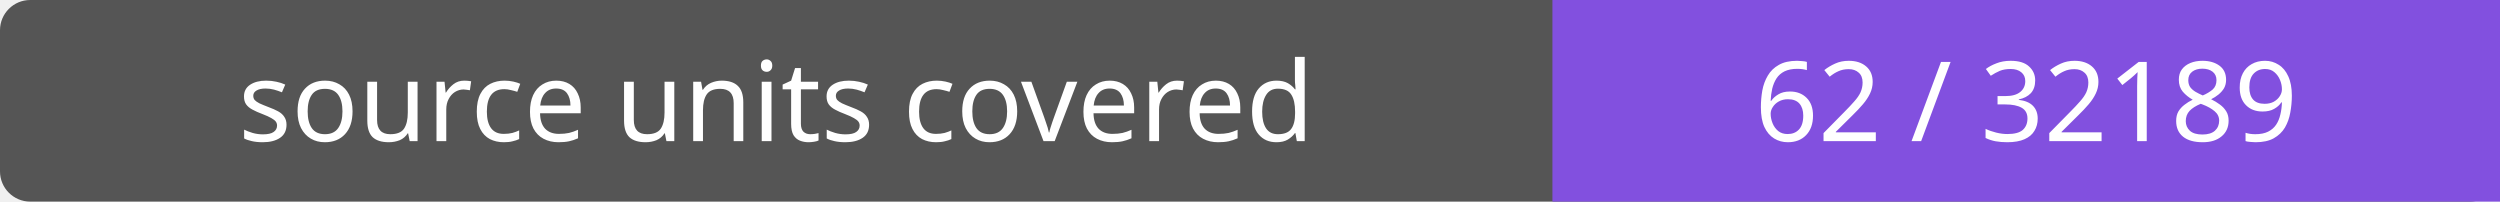
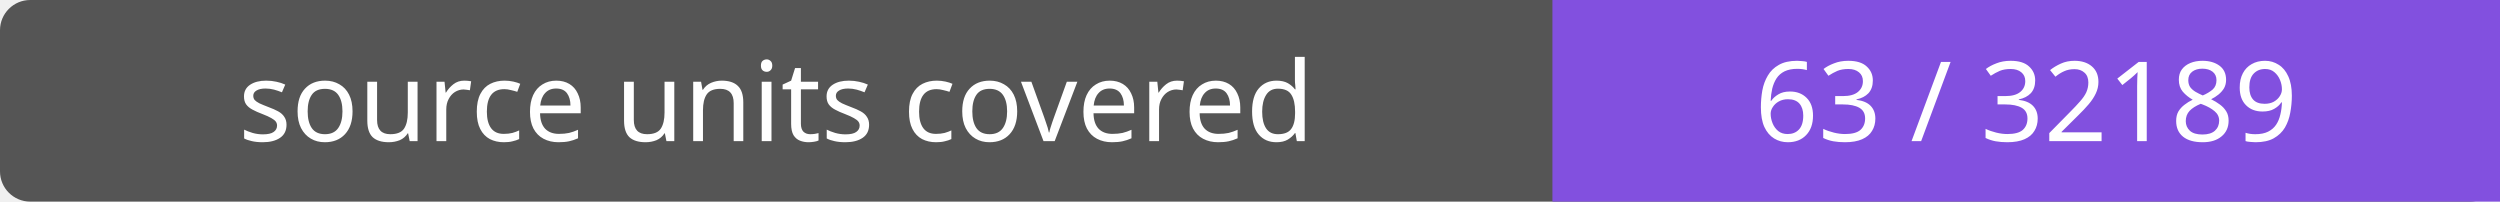
- <svg xmlns="http://www.w3.org/2000/svg" width="248" height="20" role="img" aria-label="source units covered: 62 / 32189">
+ <svg xmlns="http://www.w3.org/2000/svg" width="248" height="20" role="img" aria-label="source units covered: 63 / 32189">
  <rect width="248" height="20" rx="3" fill="#555" />
  <path fill="#8250df" d="M154 0h94v20H154z" />
  <g fill="#fff" text-anchor="middle" font-family="Verdana,sans-serif" font-size="11">
    <text x="77.0" y="14">source units covered</text>
-     <text x="201.0" y="14">62 / 32189</text>
+     <text x="201.0" y="14">63 / 32189</text>
  </g>
</svg>
